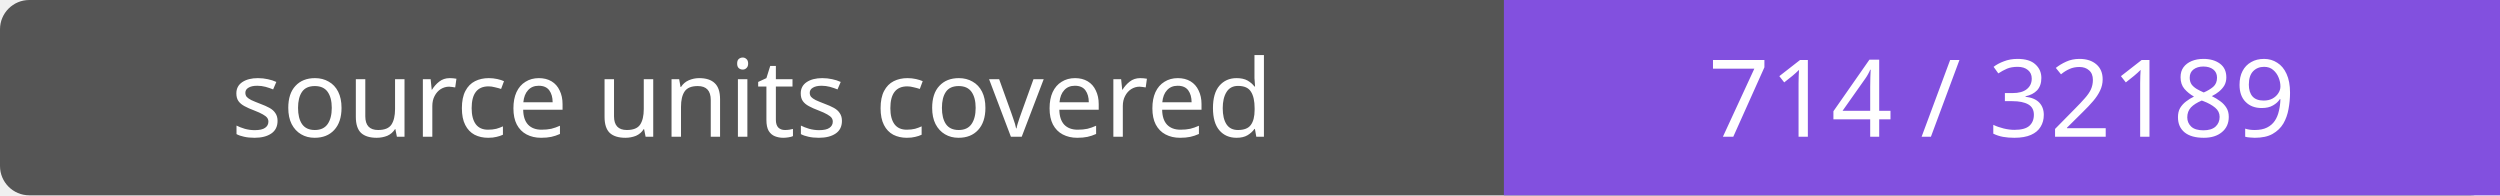
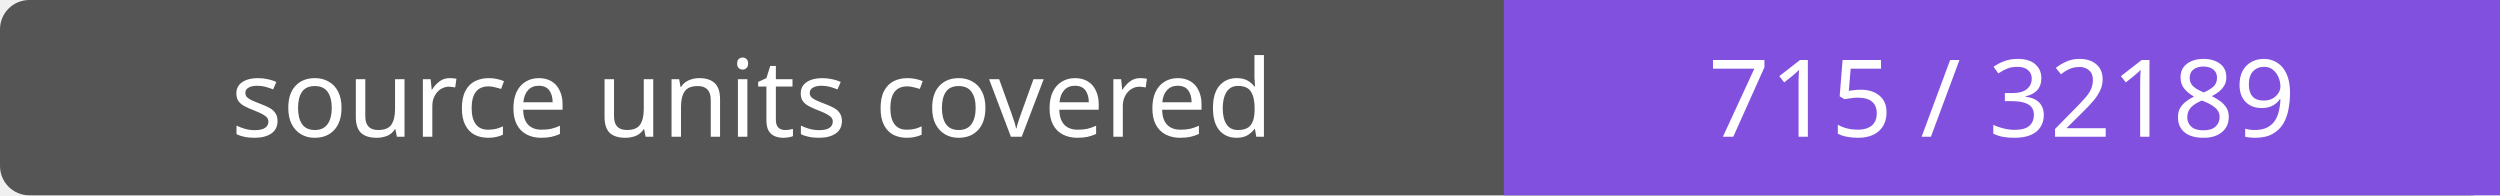
- <svg xmlns="http://www.w3.org/2000/svg" width="256" height="20" role="img" aria-label="source units covered: 714 / 32189">
+ <svg xmlns="http://www.w3.org/2000/svg" width="256" height="20" role="img" aria-label="source units covered: 715 / 32189">
  <rect width="256" height="20" rx="3" fill="#555" />
  <path fill="#8250df" d="M154 0h102v20H154z" />
  <g fill="#fff" text-anchor="middle" font-family="Verdana,sans-serif" font-size="11">
    <text x="77.0" y="14">source units covered</text>
-     <text x="205.0" y="14">714 / 32189</text>
+     <text x="205.0" y="14">715 / 32189</text>
  </g>
</svg>
